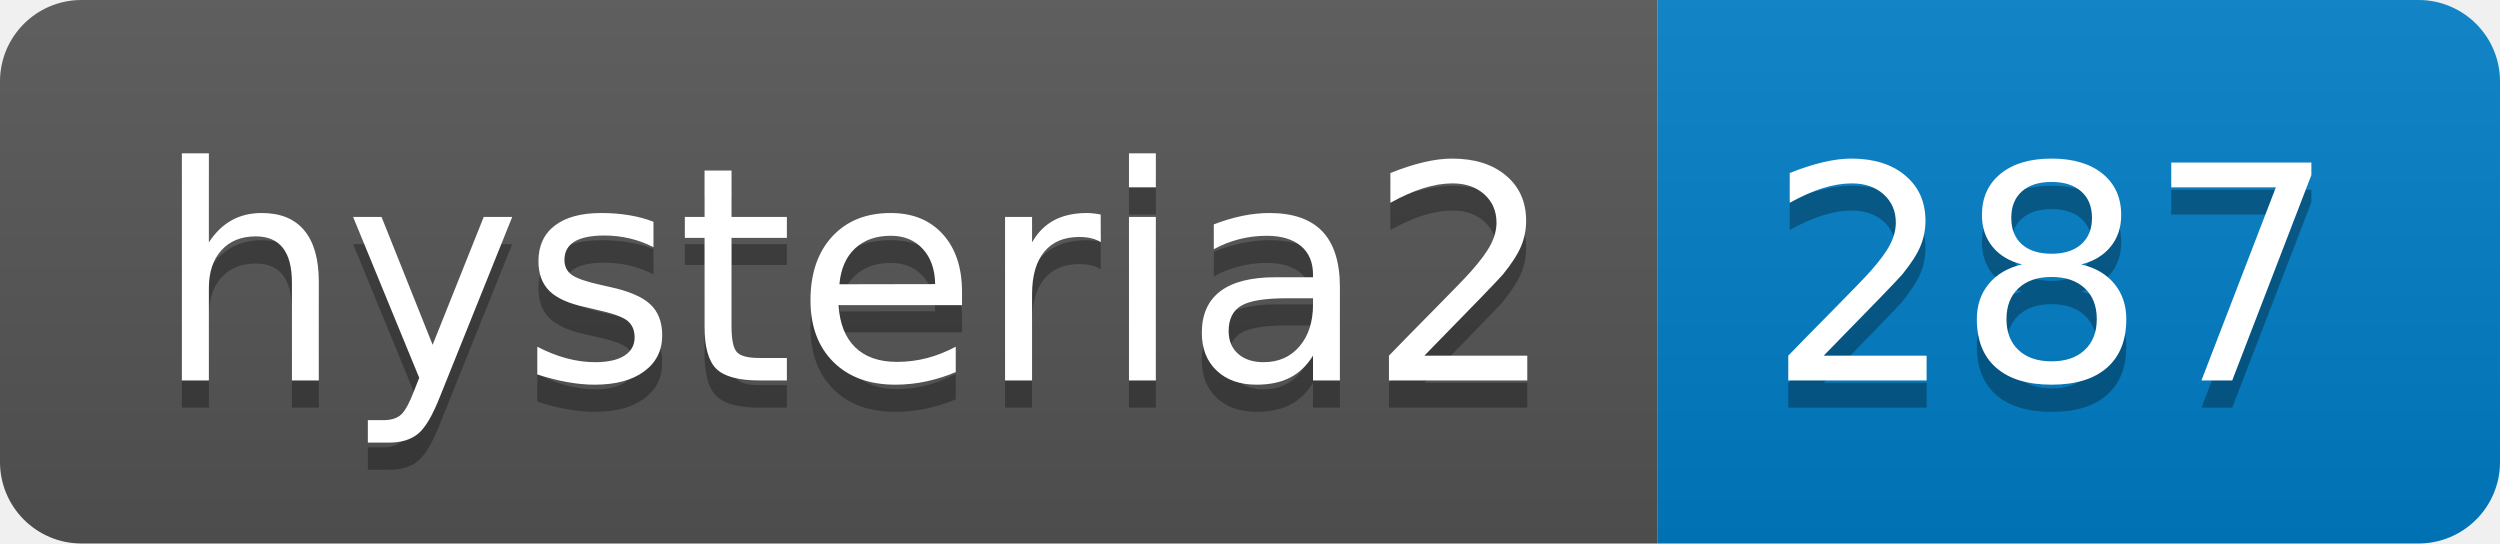
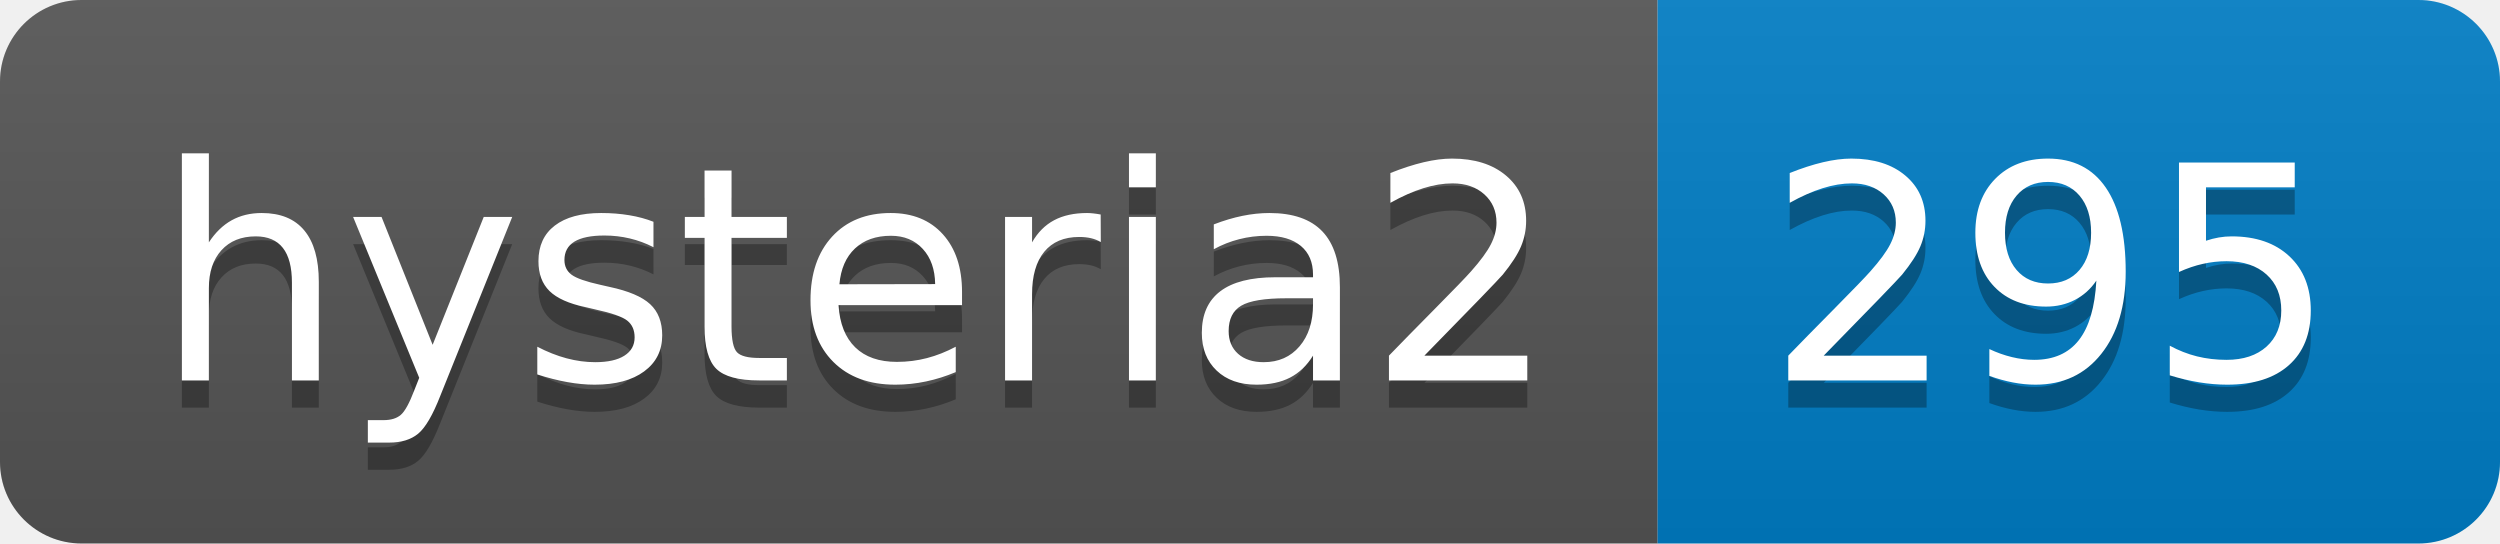
- <svg xmlns="http://www.w3.org/2000/svg" width="92" height="20" role="img" aria-label="hysteria2: 287">
+ <svg xmlns="http://www.w3.org/2000/svg" width="92" height="20" role="img" aria-label="hysteria2: 295">
  <linearGradient id="s" x2="0" y2="100%">
    <stop offset="0" stop-color="#bbb" stop-opacity=".1" />
    <stop offset="1" stop-opacity=".1" />
  </linearGradient>
  <clipPath id="r">
    <rect width="92" height="20" rx="3" fill="#fff" />
  </clipPath>
  <g clip-path="url(#r)">
    <rect width="61" height="20" fill="#555" />
    <rect x="61" width="31" height="20" fill="#007ec6" />
    <rect width="92" height="20" fill="url(#s)" />
  </g>
  <g fill="#fff" text-anchor="middle" font-family="Verdana,Geneva,DejaVu Sans,sans-serif" text-rendering="geometricPrecision" font-size="110">
    <text aria-hidden="true" x="315" y="150" fill="#010101" fill-opacity=".3" transform="scale(.1)" textLength="510">hysteria2</text>
    <text x="315" y="140" transform="scale(.1)" fill="#fff" textLength="510">hysteria2</text>
-     <text aria-hidden="true" x="755" y="150" fill="#010101" fill-opacity=".3" transform="scale(.1)" textLength="210">287</text>
-     <text x="755" y="140" transform="scale(.1)" fill="#fff" textLength="210">287</text>
+     <text aria-hidden="true" x="755" y="150" fill="#010101" fill-opacity=".3" transform="scale(.1)" textLength="210">295</text>
+     <text x="755" y="140" transform="scale(.1)" fill="#fff" textLength="210">295</text>
  </g>
</svg>
